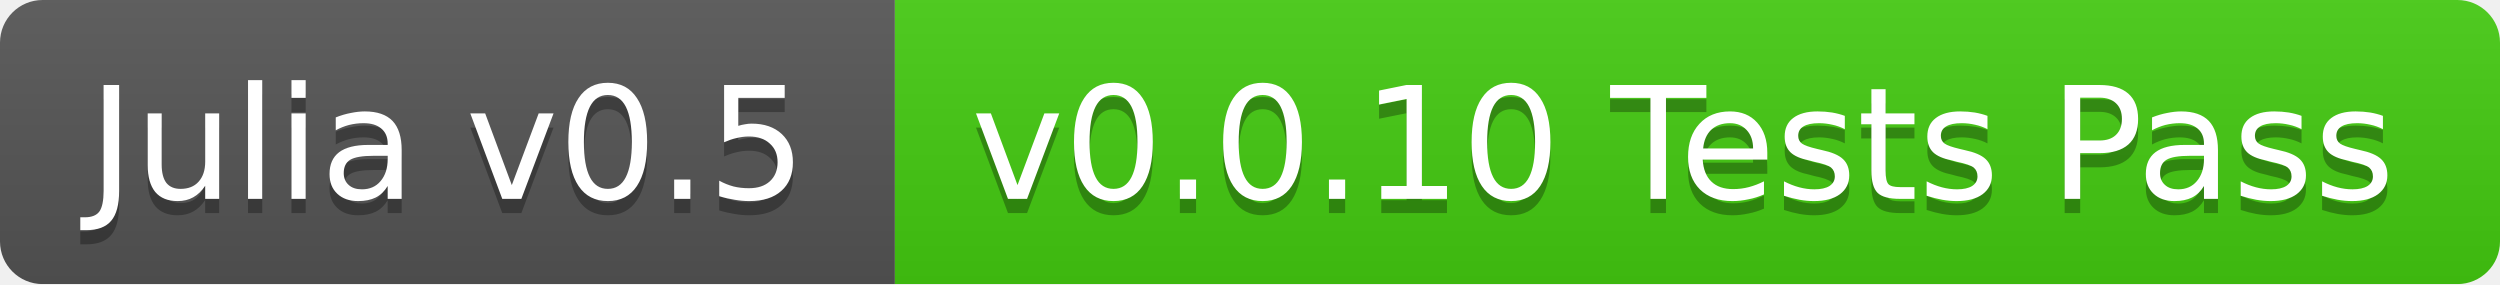
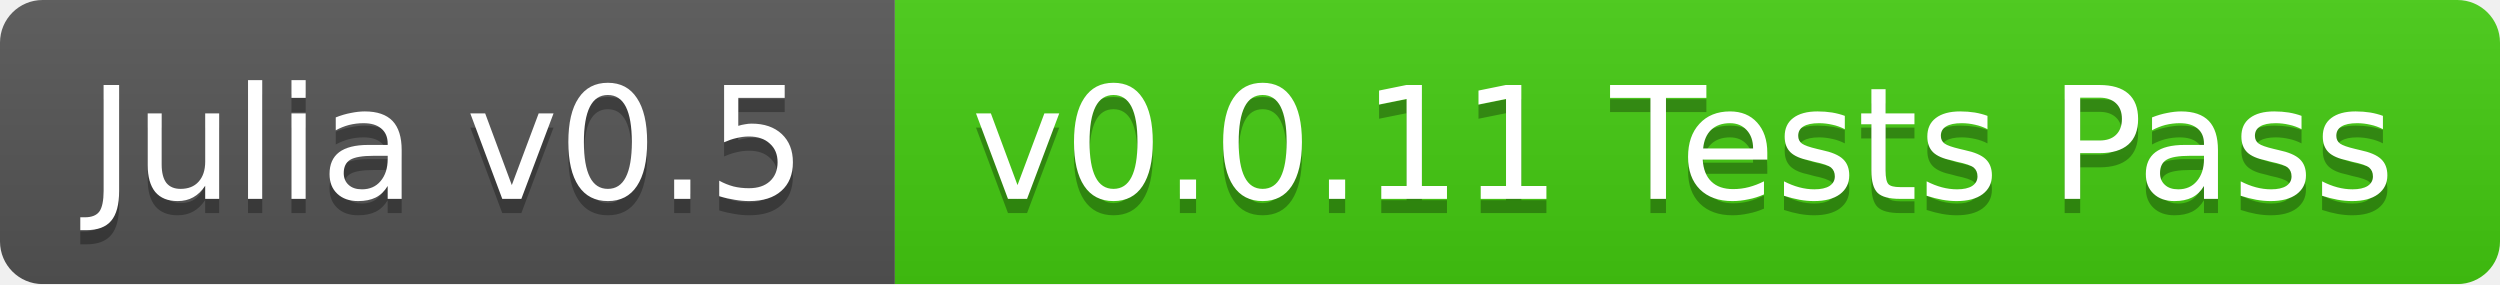
<svg xmlns="http://www.w3.org/2000/svg" width="176" height="20">
  <linearGradient id="b" x2="0" y2="100%">
    <stop offset="0" stop-color="#bbb" stop-opacity=".1" />
    <stop offset="1" stop-opacity=".1" />
  </linearGradient>
  <mask id="a">
    <rect width="176" height="20" rx="3" fill="#fff" />
  </mask>
  <g mask="url(#a)">
    <path fill="#555" d="M0 0h63v20H0z" />
    <path fill="#4c1" d="M63 0h113v20H63z" />
    <path fill="url(#b)" d="M0 0h176v20H0z" />
  </g>
  <g fill="#fff" text-anchor="middle" font-family="DejaVu Sans,Verdana,Geneva,sans-serif" font-size="11">
    <text x="31.5" y="15" fill="#010101" fill-opacity=".3">Julia v0.5</text>
    <text x="31.5" y="14">Julia v0.5</text>
-     <text x="118.5" y="15" fill="#010101" fill-opacity=".3">v0.0.10 Tests Pass</text>
-     <text x="118.5" y="14">v0.0.10 Tests Pass</text>
+     <text x="118.5" y="15" fill="#010101" fill-opacity=".3">v0.0.11 Tests Pass</text>
+     <text x="118.5" y="14">v0.0.11 Tests Pass</text>
  </g>
</svg>
